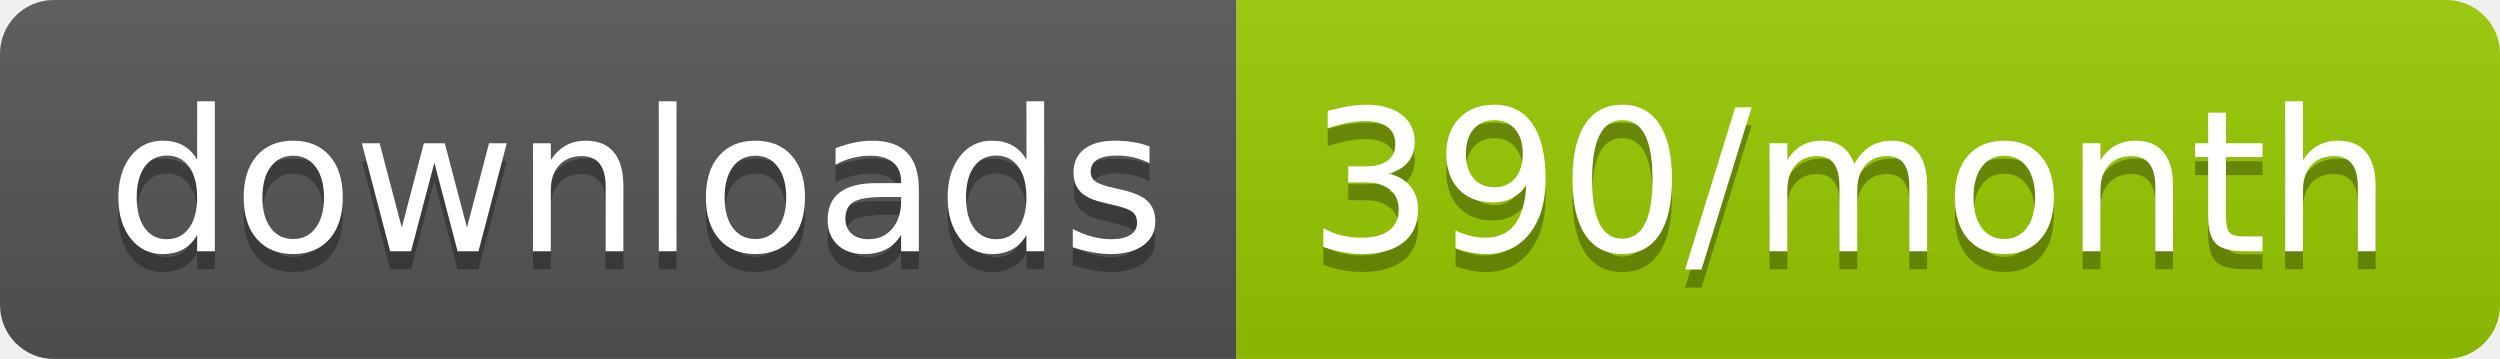
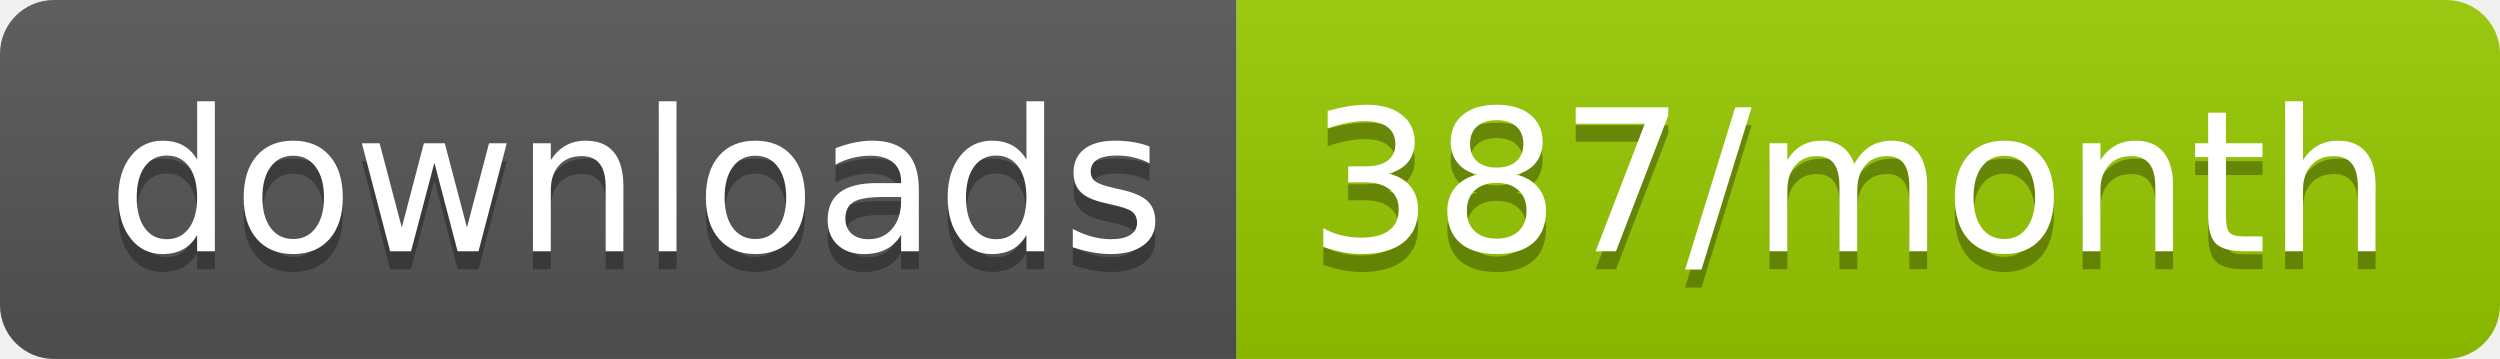
<svg xmlns="http://www.w3.org/2000/svg" width="139.3" height="20">
  <linearGradient id="smooth" x2="0" y2="100%">
    <stop offset="0" stop-color="#bbb" stop-opacity=".1" />
    <stop offset="1" stop-opacity=".1" />
  </linearGradient>
  <clipPath id="round">
    <rect width="139.3" height="20" rx="3" fill="#fff" />
  </clipPath>
  <g clip-path="url(#round)">
    <rect width="68.9" height="20" fill="#555" />
    <rect x="68.9" width="70.4" height="20" fill="#97CA00" />
    <rect width="139.3" height="20" fill="url(#smooth)" />
  </g>
  <g fill="#fff" text-anchor="middle" font-family="DejaVu Sans,Verdana,Geneva,sans-serif" font-size="110">
    <text x="354.5" y="150" fill="#010101" fill-opacity=".3" transform="scale(0.1)" textLength="589.0" lengthAdjust="spacing">downloads</text>
    <text x="354.5" y="140" transform="scale(0.1)" textLength="589.0" lengthAdjust="spacing">downloads</text>
-     <text x="1031.0" y="150" fill="#010101" fill-opacity=".3" transform="scale(0.1)" textLength="604.0" lengthAdjust="spacing">390/month</text>
-     <text x="1031.0" y="140" transform="scale(0.1)" textLength="604.0" lengthAdjust="spacing">390/month</text>
+     <text x="1031.0" y="150" fill="#010101" fill-opacity=".3" transform="scale(0.1)" textLength="604.0" lengthAdjust="spacing">387/month</text>
+     <text x="1031.0" y="140" transform="scale(0.1)" textLength="604.0" lengthAdjust="spacing">387/month</text>
  </g>
</svg>
